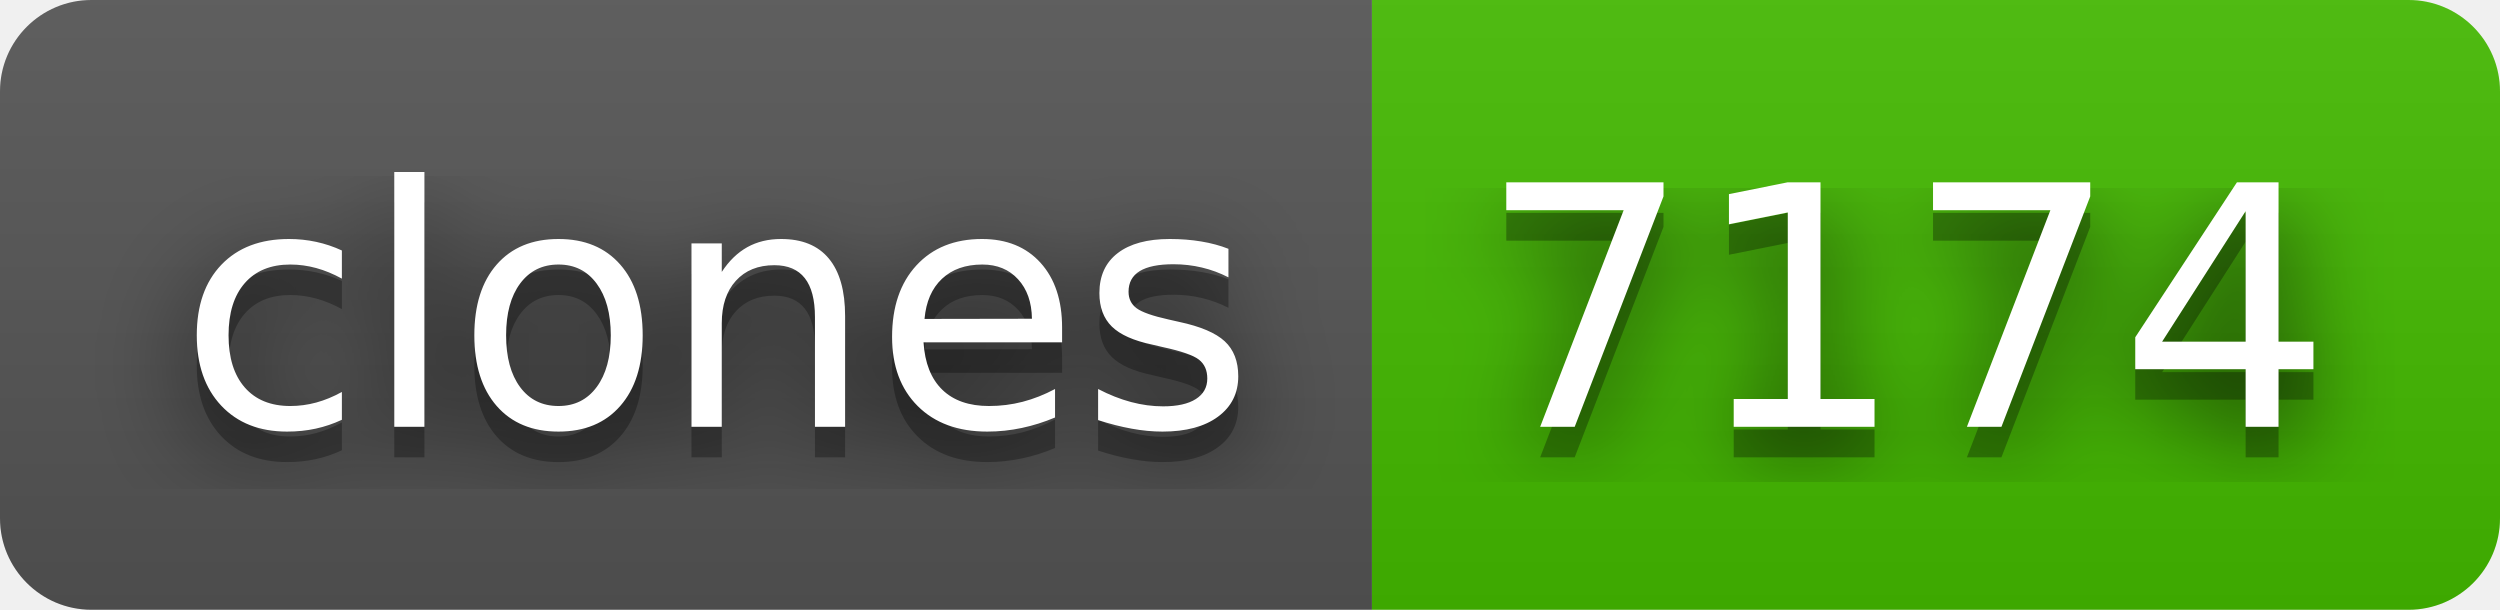
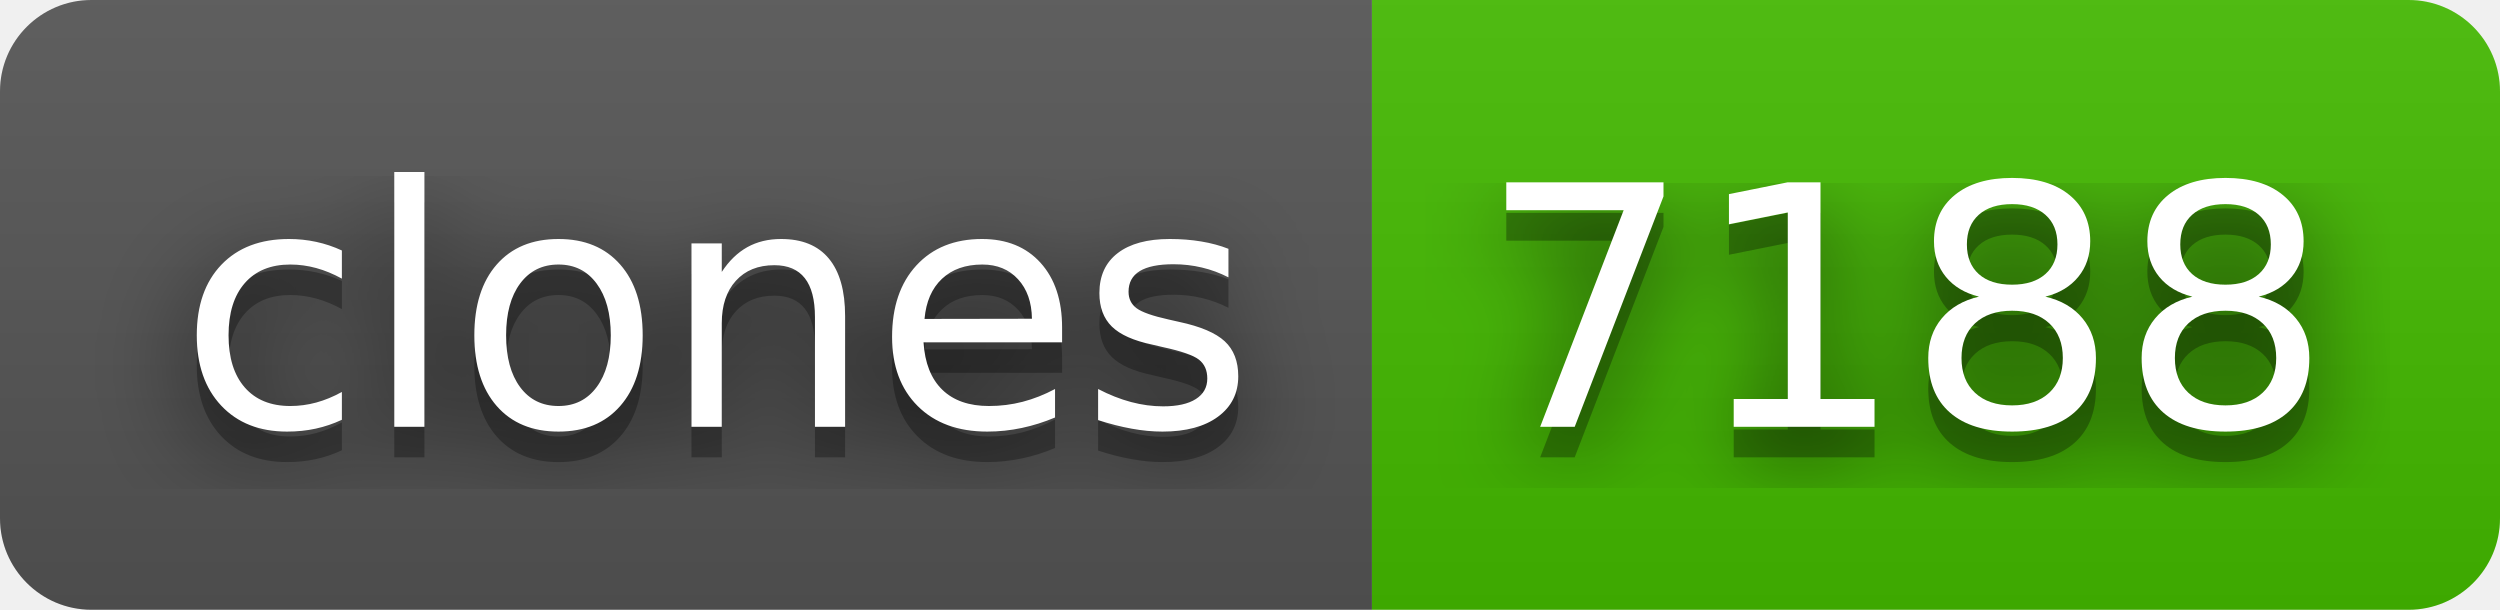
- <svg xmlns="http://www.w3.org/2000/svg" width="82" height="20" role="img" aria-label="clones: 7174">
+ <svg xmlns="http://www.w3.org/2000/svg" width="82" height="20" role="img" aria-label="clones: 7188">
  <filter id="blur">
    <feGaussianBlur in="SourceGraphic" stdDeviation="16" />
  </filter>
  <linearGradient id="s" x2="0" y2="100%">
    <stop offset="0" stop-color="#bbb" stop-opacity=".1" />
    <stop offset="1" stop-opacity=".1" />
  </linearGradient>
  <clipPath id="r">
    <rect width="82" height="20" rx="3" fill="#fff" />
  </clipPath>
  <g clip-path="url(#r)">
    <rect width="45" height="20" fill="#555" />
    <rect x="45" width="37" height="20" fill="#4b0" />
    <rect width="82" height="20" fill="url(#s)" />
  </g>
  <g fill="#fff" text-anchor="middle" font-family="Verdana,Geneva,DejaVu Sans,sans-serif" text-rendering="geometricPrecision" font-size="110">
    <text aria-hidden="true" x="235" y="150" fill="#010101" fill-opacity=".80" filter="url(#blur)" transform="scale(.1)" textLength="350">clones</text>
    <text aria-hidden="true" x="235" y="150" fill="#010101" fill-opacity=".3" transform="scale(.1)" textLength="350">clones</text>
    <text x="235" y="140" transform="scale(.1)" fill="#fff" textLength="350">clones</text>
-     <text aria-hidden="true" x="625" y="150" fill="#010101" fill-opacity=".80" filter="url(#blur)" transform="scale(.1)" textLength="270">7174</text>
-     <text aria-hidden="true" x="625" y="150" fill="#010101" fill-opacity=".3" transform="scale(.1)" textLength="270">7174</text>
-     <text x="625" y="140" transform="scale(.1)" fill="#fff" textLength="270">7174</text>
+     <text aria-hidden="true" x="625" y="150" fill="#010101" fill-opacity=".80" filter="url(#blur)" transform="scale(.1)" textLength="270">7188</text>
+     <text aria-hidden="true" x="625" y="150" fill="#010101" fill-opacity=".3" transform="scale(.1)" textLength="270">7188</text>
+     <text x="625" y="140" transform="scale(.1)" fill="#fff" textLength="270">7188</text>
  </g>
</svg>
